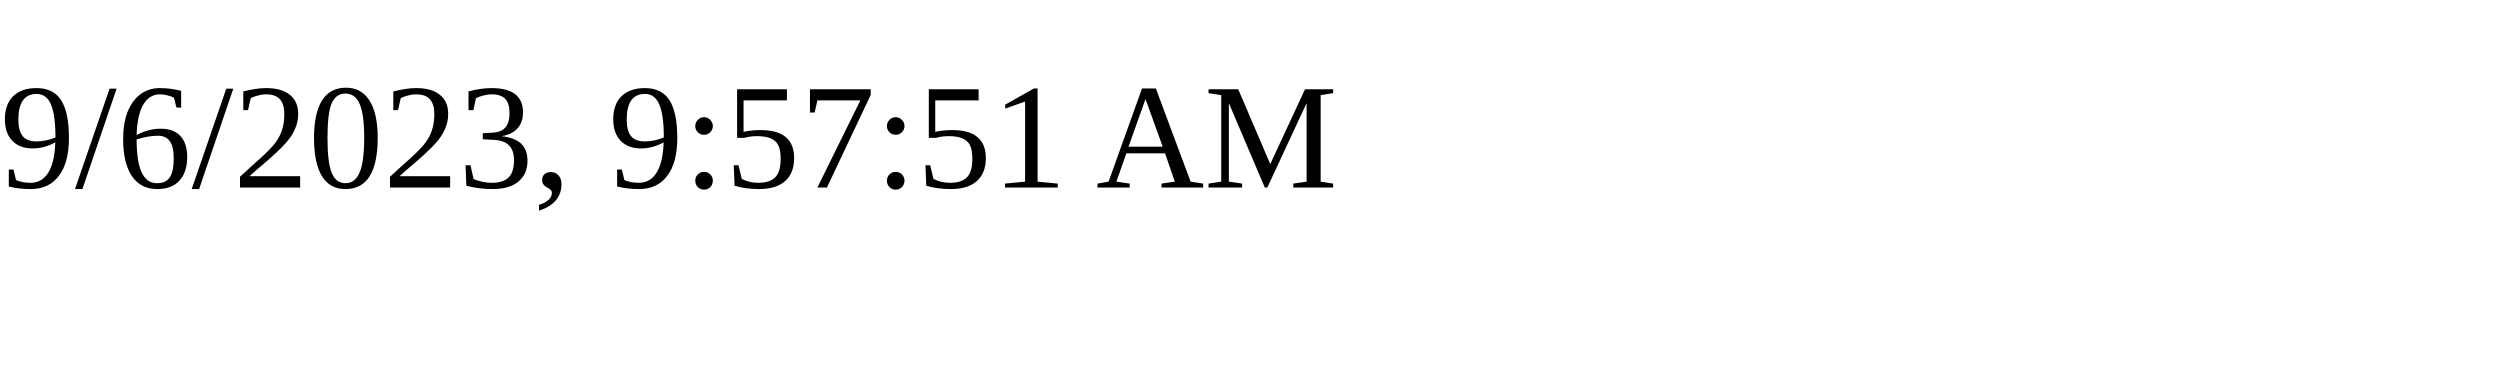
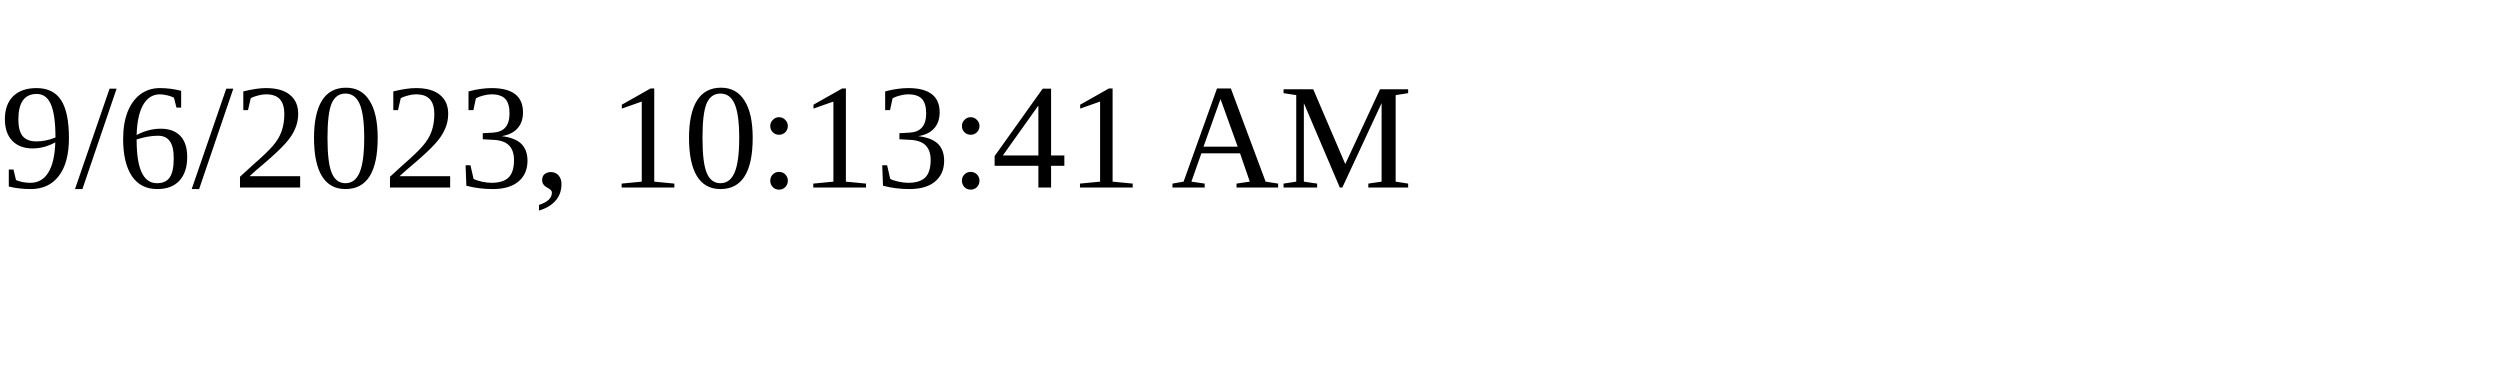
<svg xmlns="http://www.w3.org/2000/svg" height="30" width="200">
-   <text x="0" y="15">9/6/2023, 9:57:51 AM</text>
+   <text x="0" y="15">9/6/2023, 10:13:41 AM</text>
</svg>
